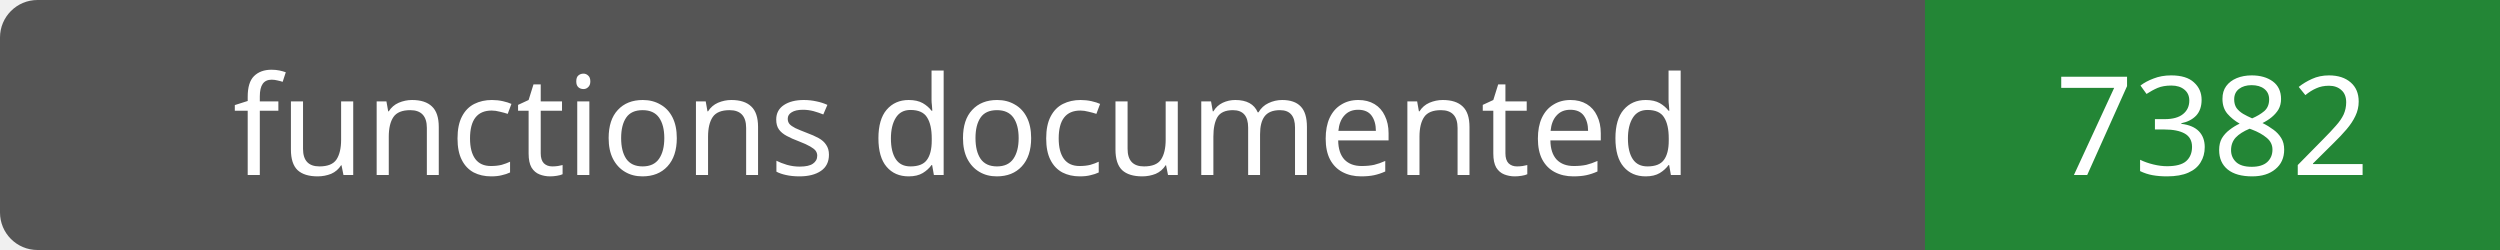
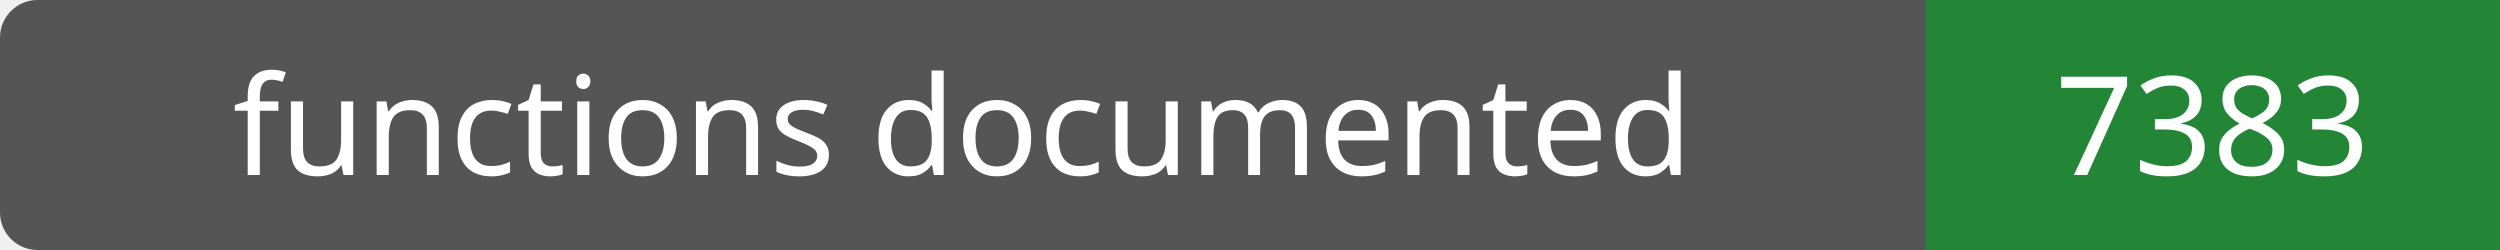
- <svg xmlns="http://www.w3.org/2000/svg" width="200" height="20" role="img" aria-label="functions documented: 7382">
+ <svg xmlns="http://www.w3.org/2000/svg" width="200" height="20" role="img" aria-label="functions documented: 7383">
  <rect width="200" height="20" rx="3" fill="#555" />
  <path fill="#238636" d="M154 0h46v20H154z" />
  <g fill="#fff" text-anchor="middle" font-family="Verdana,sans-serif" font-size="11">
    <text x="77.0" y="14">functions documented</text>
-     <text x="177.0" y="14">7382</text>
+     <text x="177.0" y="14">7383</text>
  </g>
</svg>
